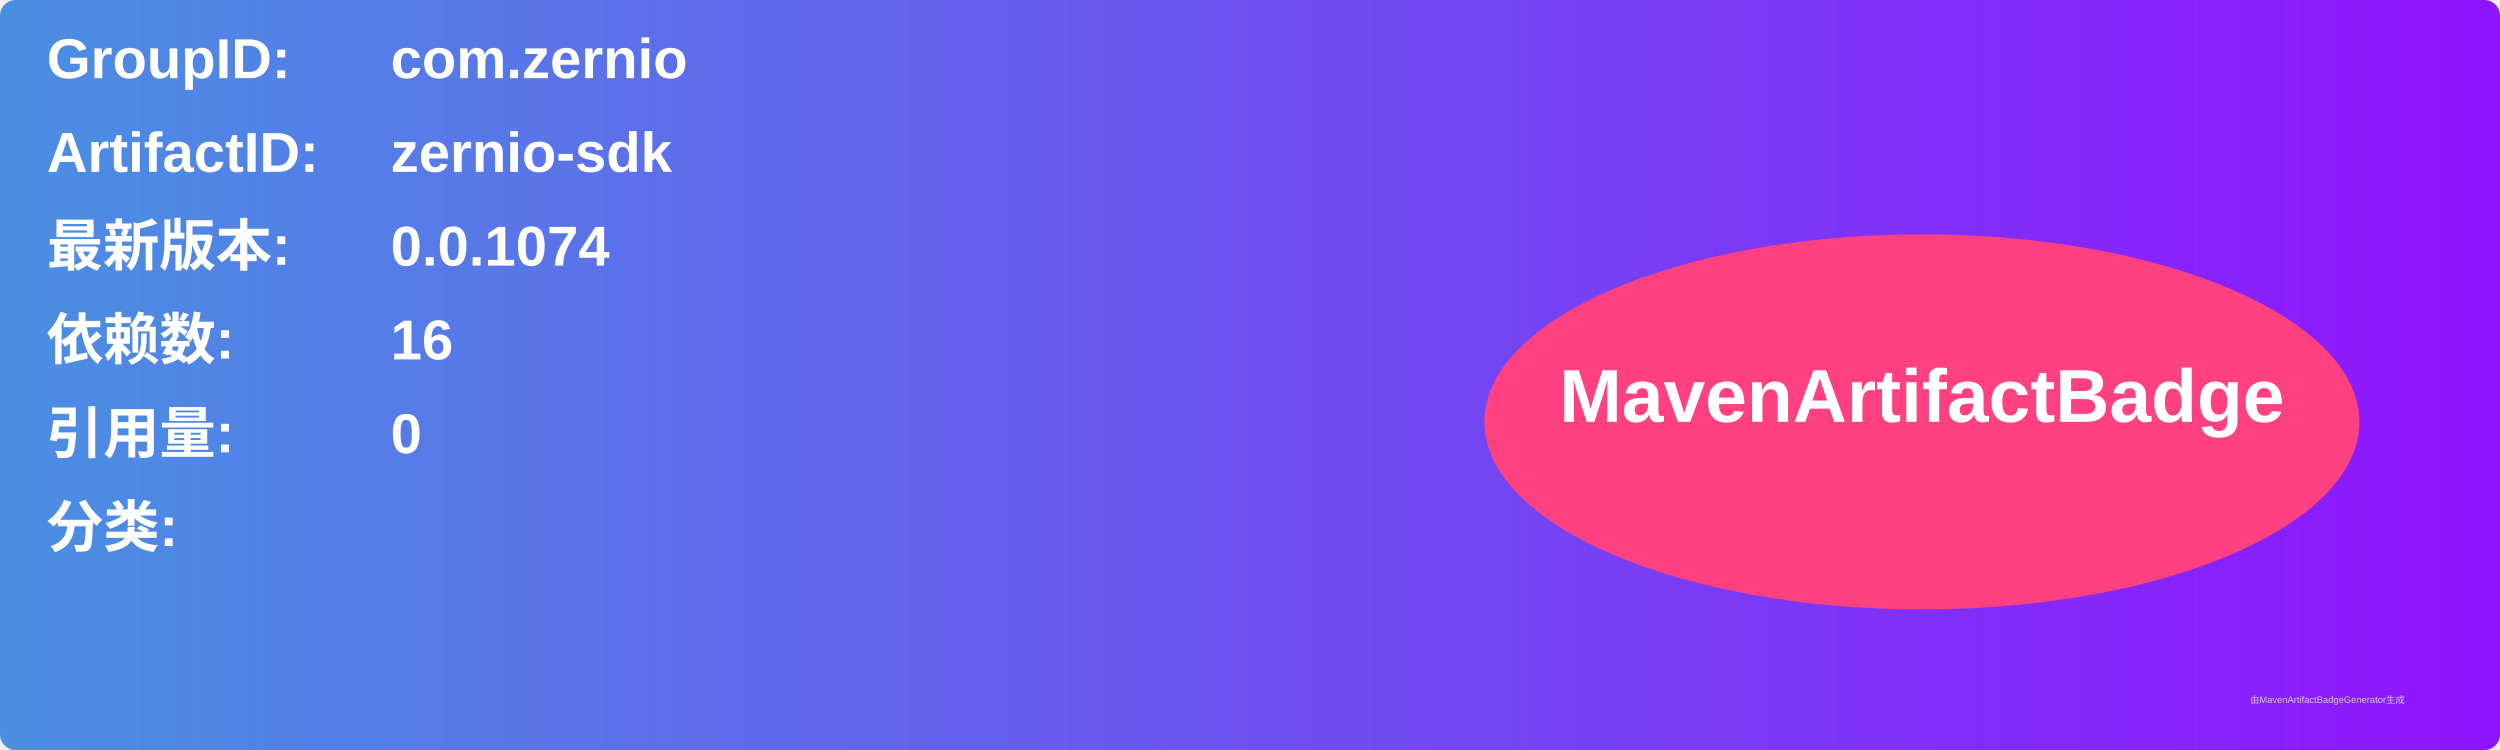
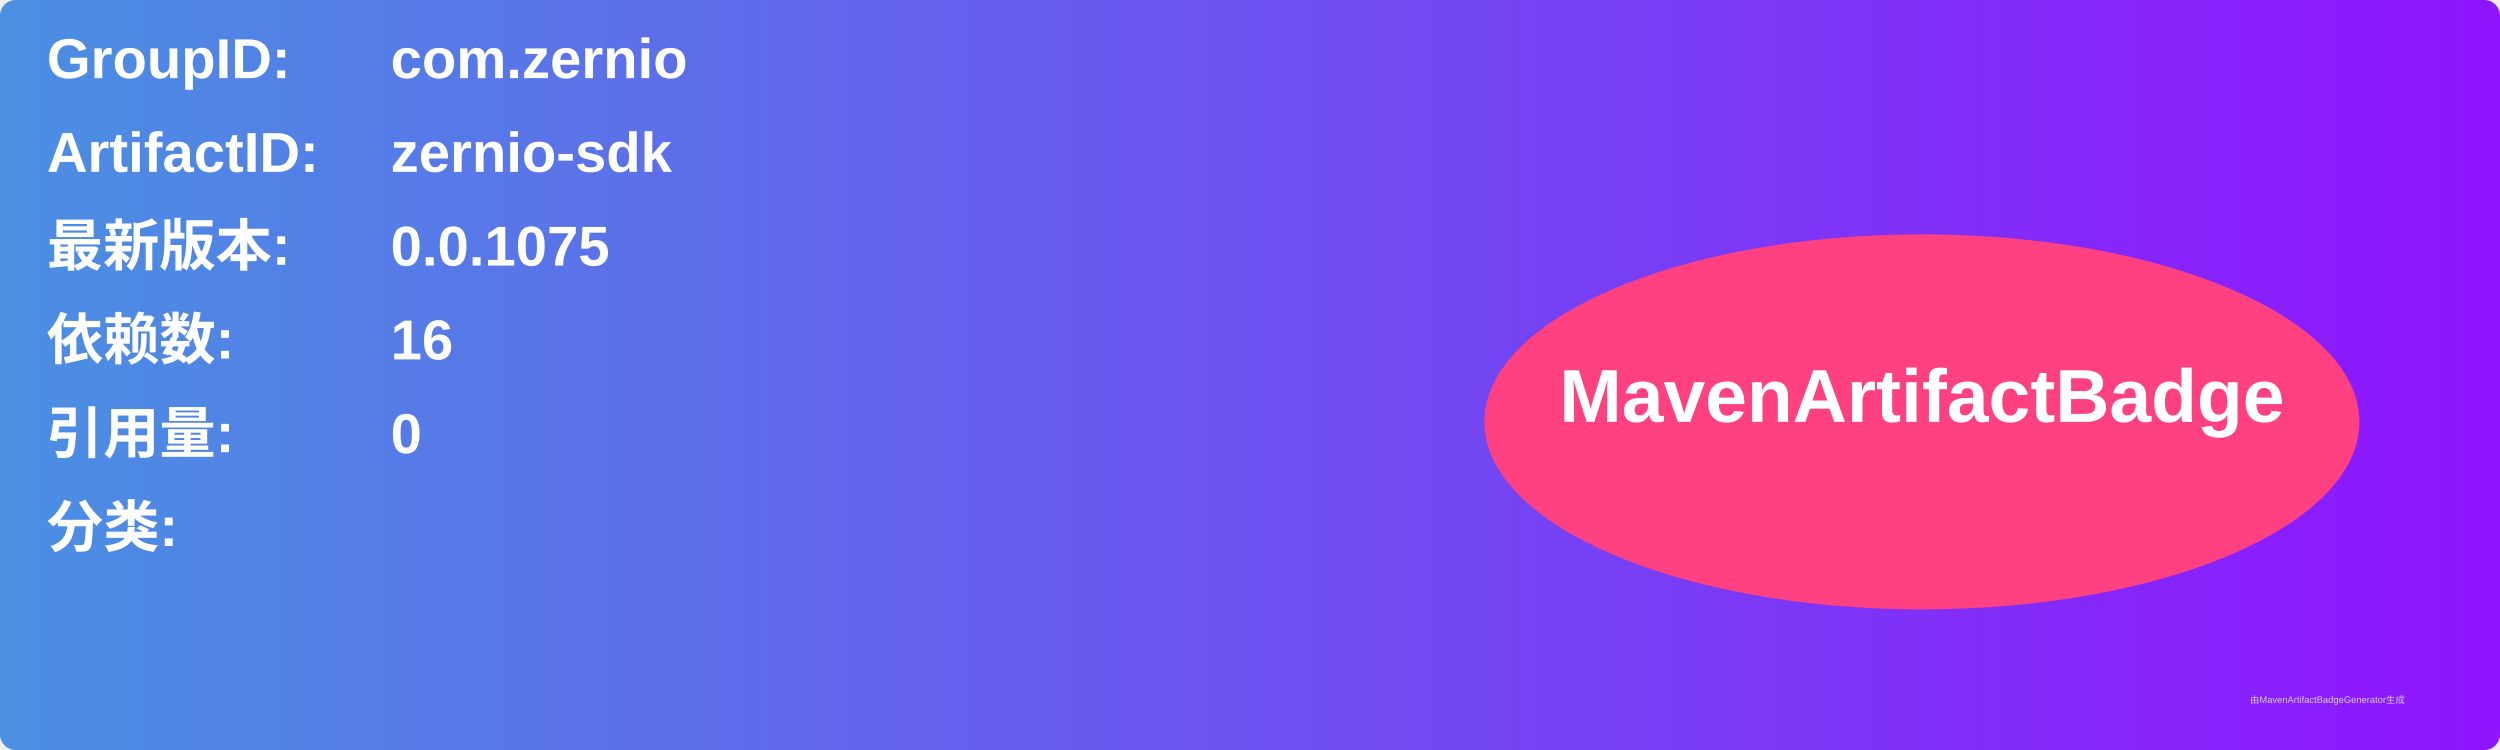
<svg xmlns="http://www.w3.org/2000/svg" width="800" height="240" viewBox="0 0 800 240">
  <linearGradient id="grad" x1="0%" y1="0%" x2="100%" y2="0%">
    <stop offset="0%" stop-color="#4a90e2" />
    <stop offset="100%" stop-color="#9013fe" />
  </linearGradient>
  <rect width="100%" height="100%" rx="5" ry="5" fill="url(#grad)" />
  <g transform="translate(15, 15)">
    <text x="0" y="10" font-family="Arial" font-size="18" fill="white" font-weight="bold" width="260">GroupID:</text>
    <text x="110" y="10" font-family="Arial" font-size="18" fill="white" font-weight="bold" width="460">com.zernio</text>
    <text x="0" y="40" font-family="Arial" font-size="18" fill="white" font-weight="bold" width="260">ArtifactID:</text>
    <text x="110" y="40" font-family="Arial" font-size="18" fill="white" font-weight="bold" width="460">zernio-sdk</text>
    <text x="0" y="70" font-family="Arial" font-size="18" fill="white" font-weight="bold">最新版本:</text>
    <text x="110" y="70" font-family="Arial" font-size="18" fill="white" font-weight="bold">
-       <tspan font-weight="bold">0.0.1074</tspan>
+       <tspan font-weight="bold">0.0.1075</tspan>
    </text>
    <text x="0" y="100" font-family="Arial" font-size="18" fill="white" font-weight="bold">依赖数: </text>
    <text x="110" y="100" font-family="Arial" font-size="18" fill="white">
      <tspan font-weight="bold">16</tspan>
    </text>
    <text x="0" y="130" font-family="Arial" font-size="18" fill="white" font-weight="bold">引用量: </text>
    <text x="110" y="130" font-family="Arial" font-size="18" fill="white">
      <tspan font-weight="bold">0</tspan>
    </text>
    <text x="0" y="160" font-family="Arial" font-size="18" fill="white" font-weight="bold">分类:</text>
    <text x="10" y="190" font-family="Arial" font-size="10" fill="white">
      <tspan font-weight="bold" />
    </text>
    <ellipse cx="600" cy="120" rx="140" ry="60" fill="#ff4081" />
    <text x="600" y="120" text-anchor="middle" font-family="Arial" font-size="24" fill="white" font-weight="bold">MavenArtifactBadge</text>
  </g>
  <text x="720" y="225" font-family="Arial" font-size="3" fill="#d0d0d0">由MavenArtifactBadgeGenerator生成</text>
</svg>
